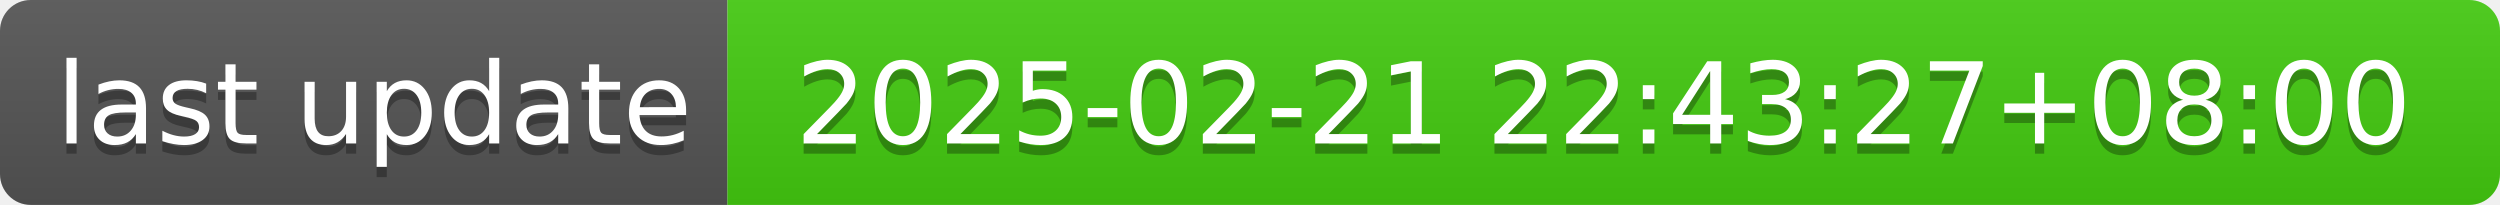
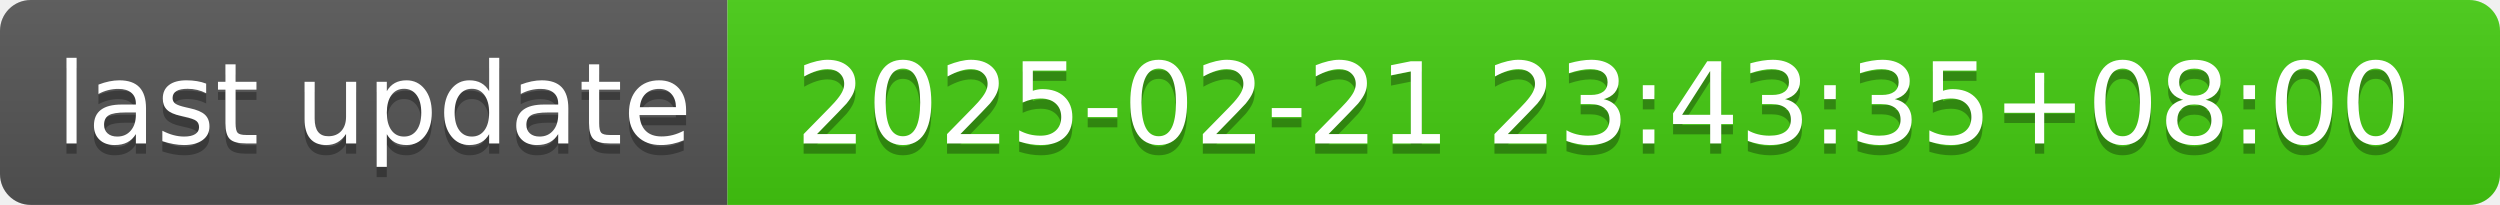
- <svg xmlns="http://www.w3.org/2000/svg" width="244" height="20" role="img" aria-label="last update: 2025-02-21 22:43:27+08:00">
+ <svg xmlns="http://www.w3.org/2000/svg" width="244" height="20" role="img" aria-label="last update: 2025-02-21 23:43:35+08:00">
  <linearGradient id="s" x2="0" y2="100%">
    <stop offset="0" stop-color="#bbb" stop-opacity=".1" />
    <stop offset="1" stop-opacity=".1" />
  </linearGradient>
  <clipPath id="r">
    <rect width="244" height="20" rx="3" fill="#fff" />
  </clipPath>
  <g clip-path="url(#r)">
    <rect width="71" height="20" fill="#555" />
    <rect x="71" width="173" height="20" fill="#4c1" />
    <rect width="244" height="20" fill="url(#s)" />
  </g>
  <g fill="#fff" text-anchor="middle" font-family="Verdana,Geneva,DejaVu Sans,sans-serif" text-rendering="geometricPrecision" font-size="110">
    <text aria-hidden="true" x="365" y="150" fill="#010101" fill-opacity=".3" transform="scale(.1)" textLength="610">last update</text>
    <text x="365" y="140" transform="scale(.1)" fill="#fff" textLength="610">last update</text>
-     <text aria-hidden="true" x="1565" y="150" fill="#010101" fill-opacity=".3" transform="scale(.1)" textLength="1630">2025-02-21 22:43:27+08:00</text>
-     <text x="1565" y="140" transform="scale(.1)" fill="#fff" textLength="1630">2025-02-21 22:43:27+08:00</text>
+     <text aria-hidden="true" x="1565" y="150" fill="#010101" fill-opacity=".3" transform="scale(.1)" textLength="1630">2025-02-21 23:43:35+08:00</text>
+     <text x="1565" y="140" transform="scale(.1)" fill="#fff" textLength="1630">2025-02-21 23:43:35+08:00</text>
  </g>
</svg>
